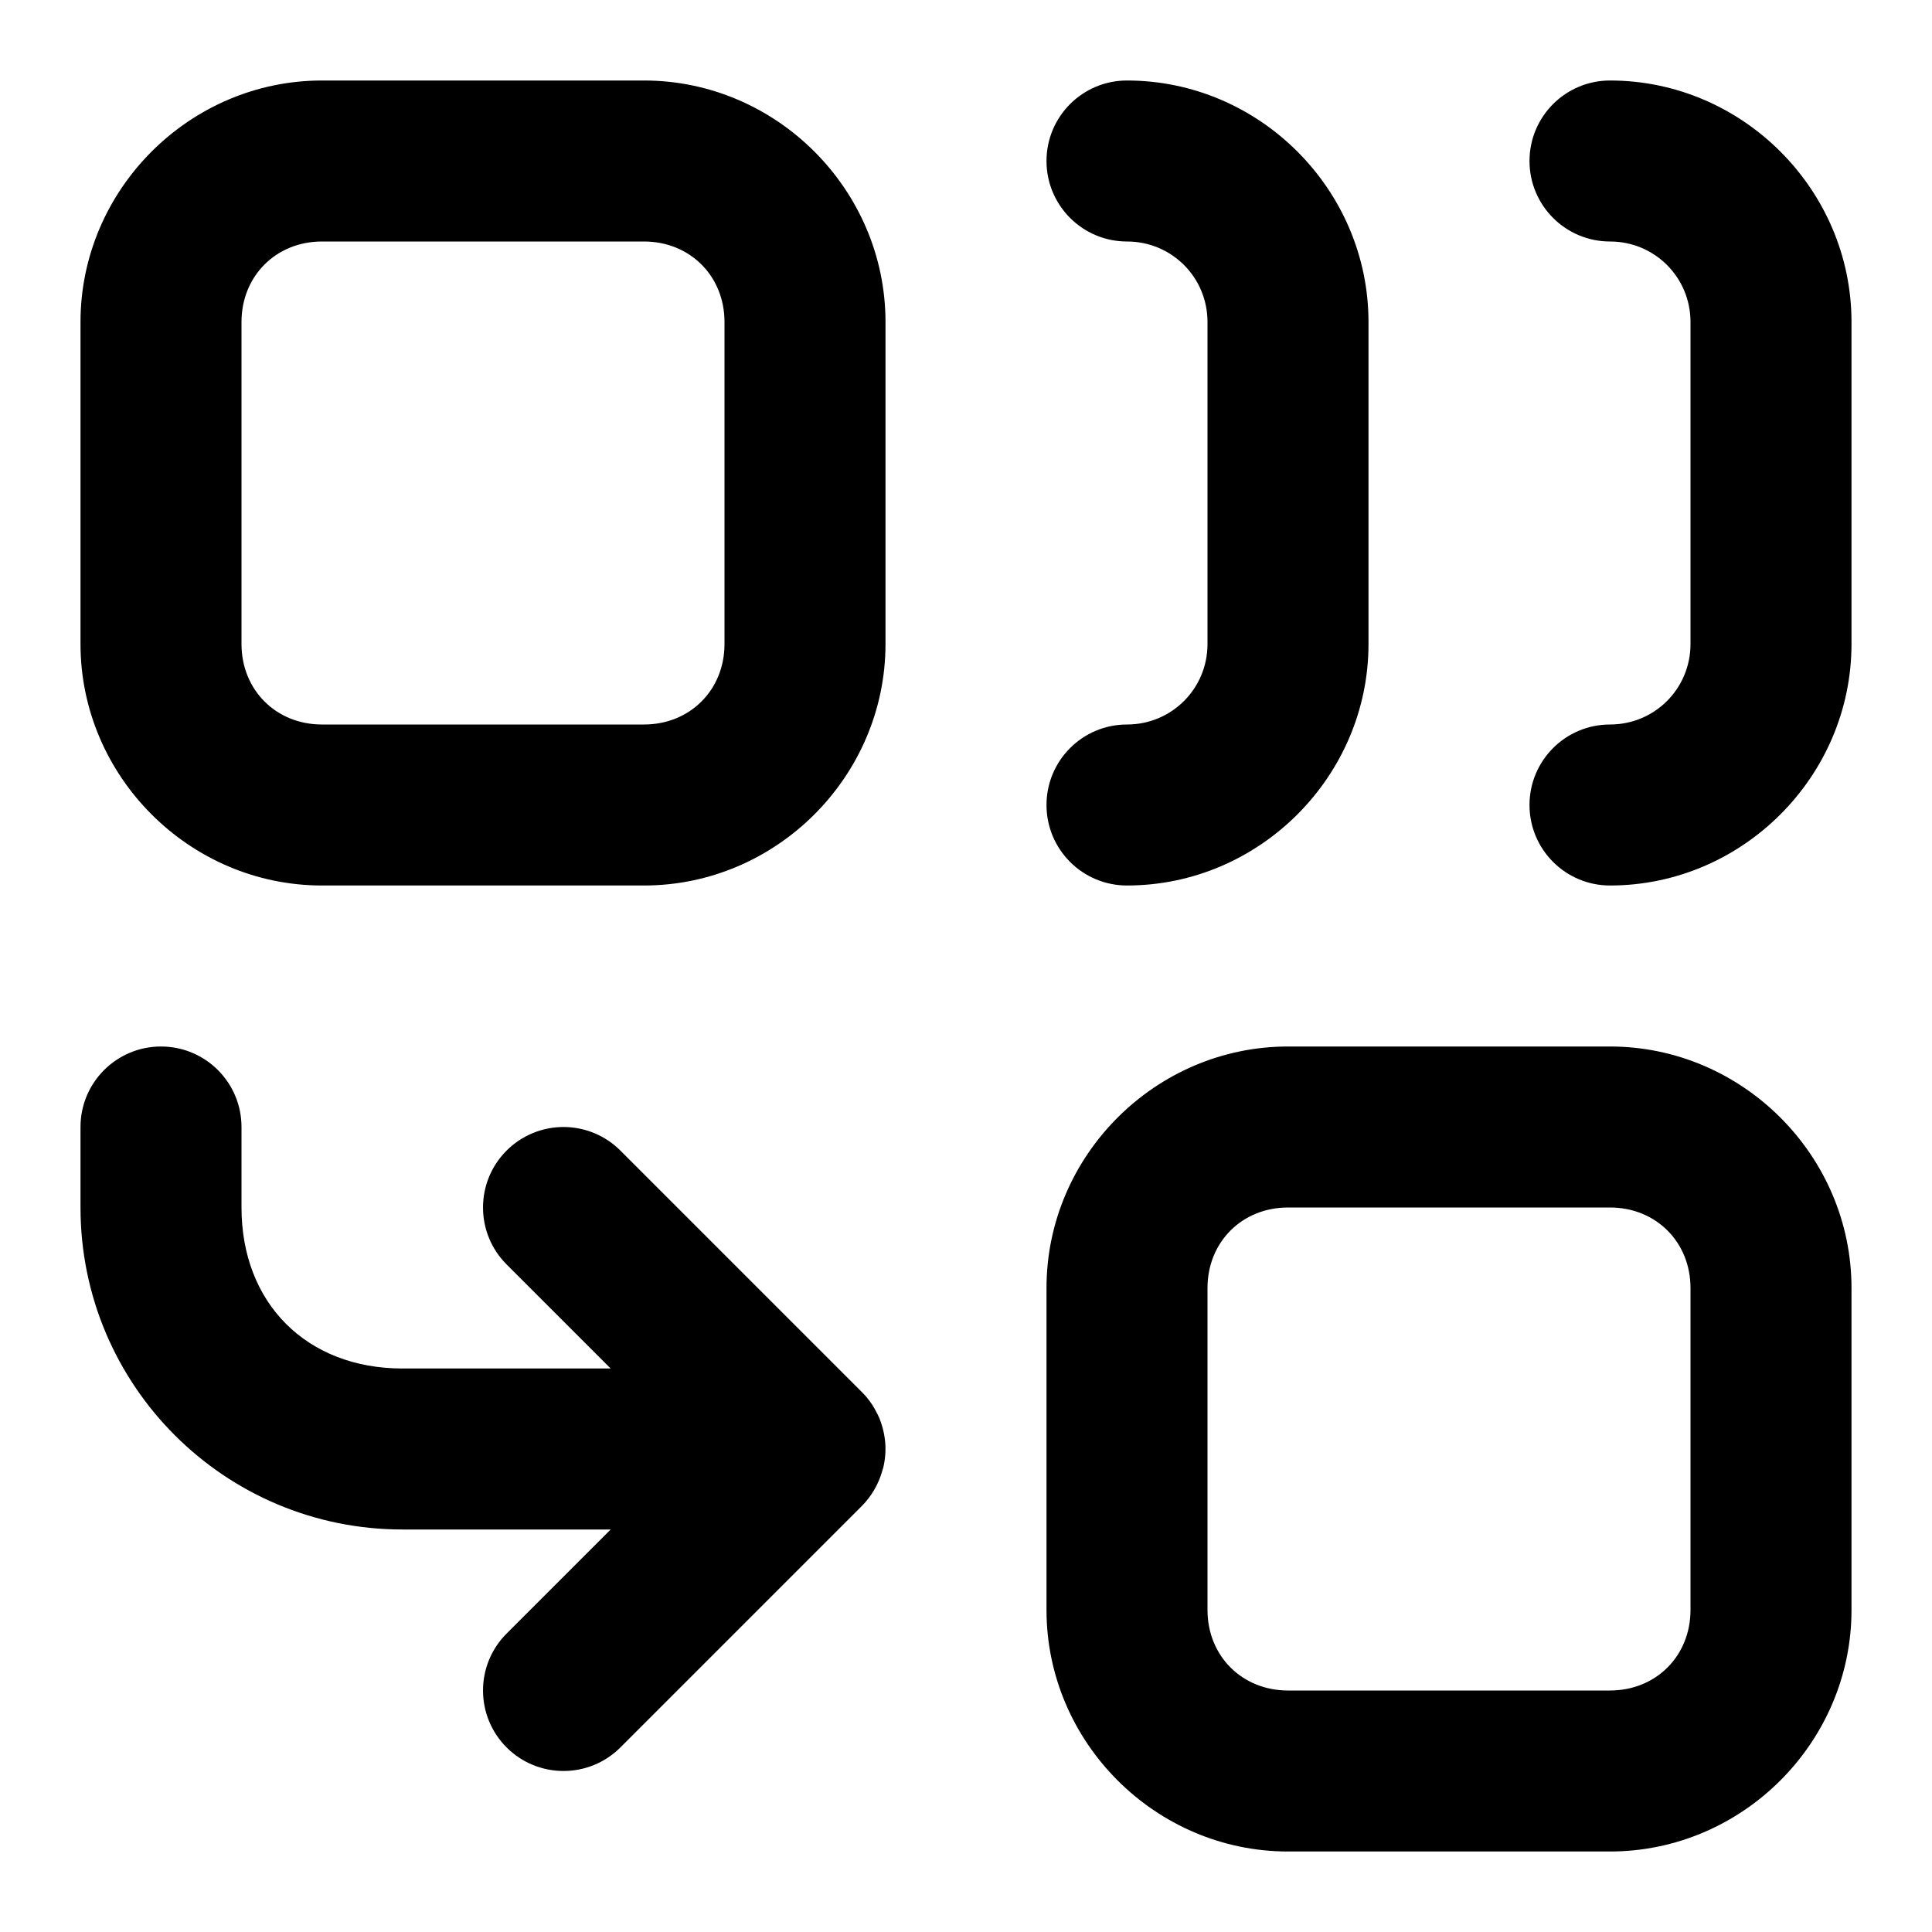
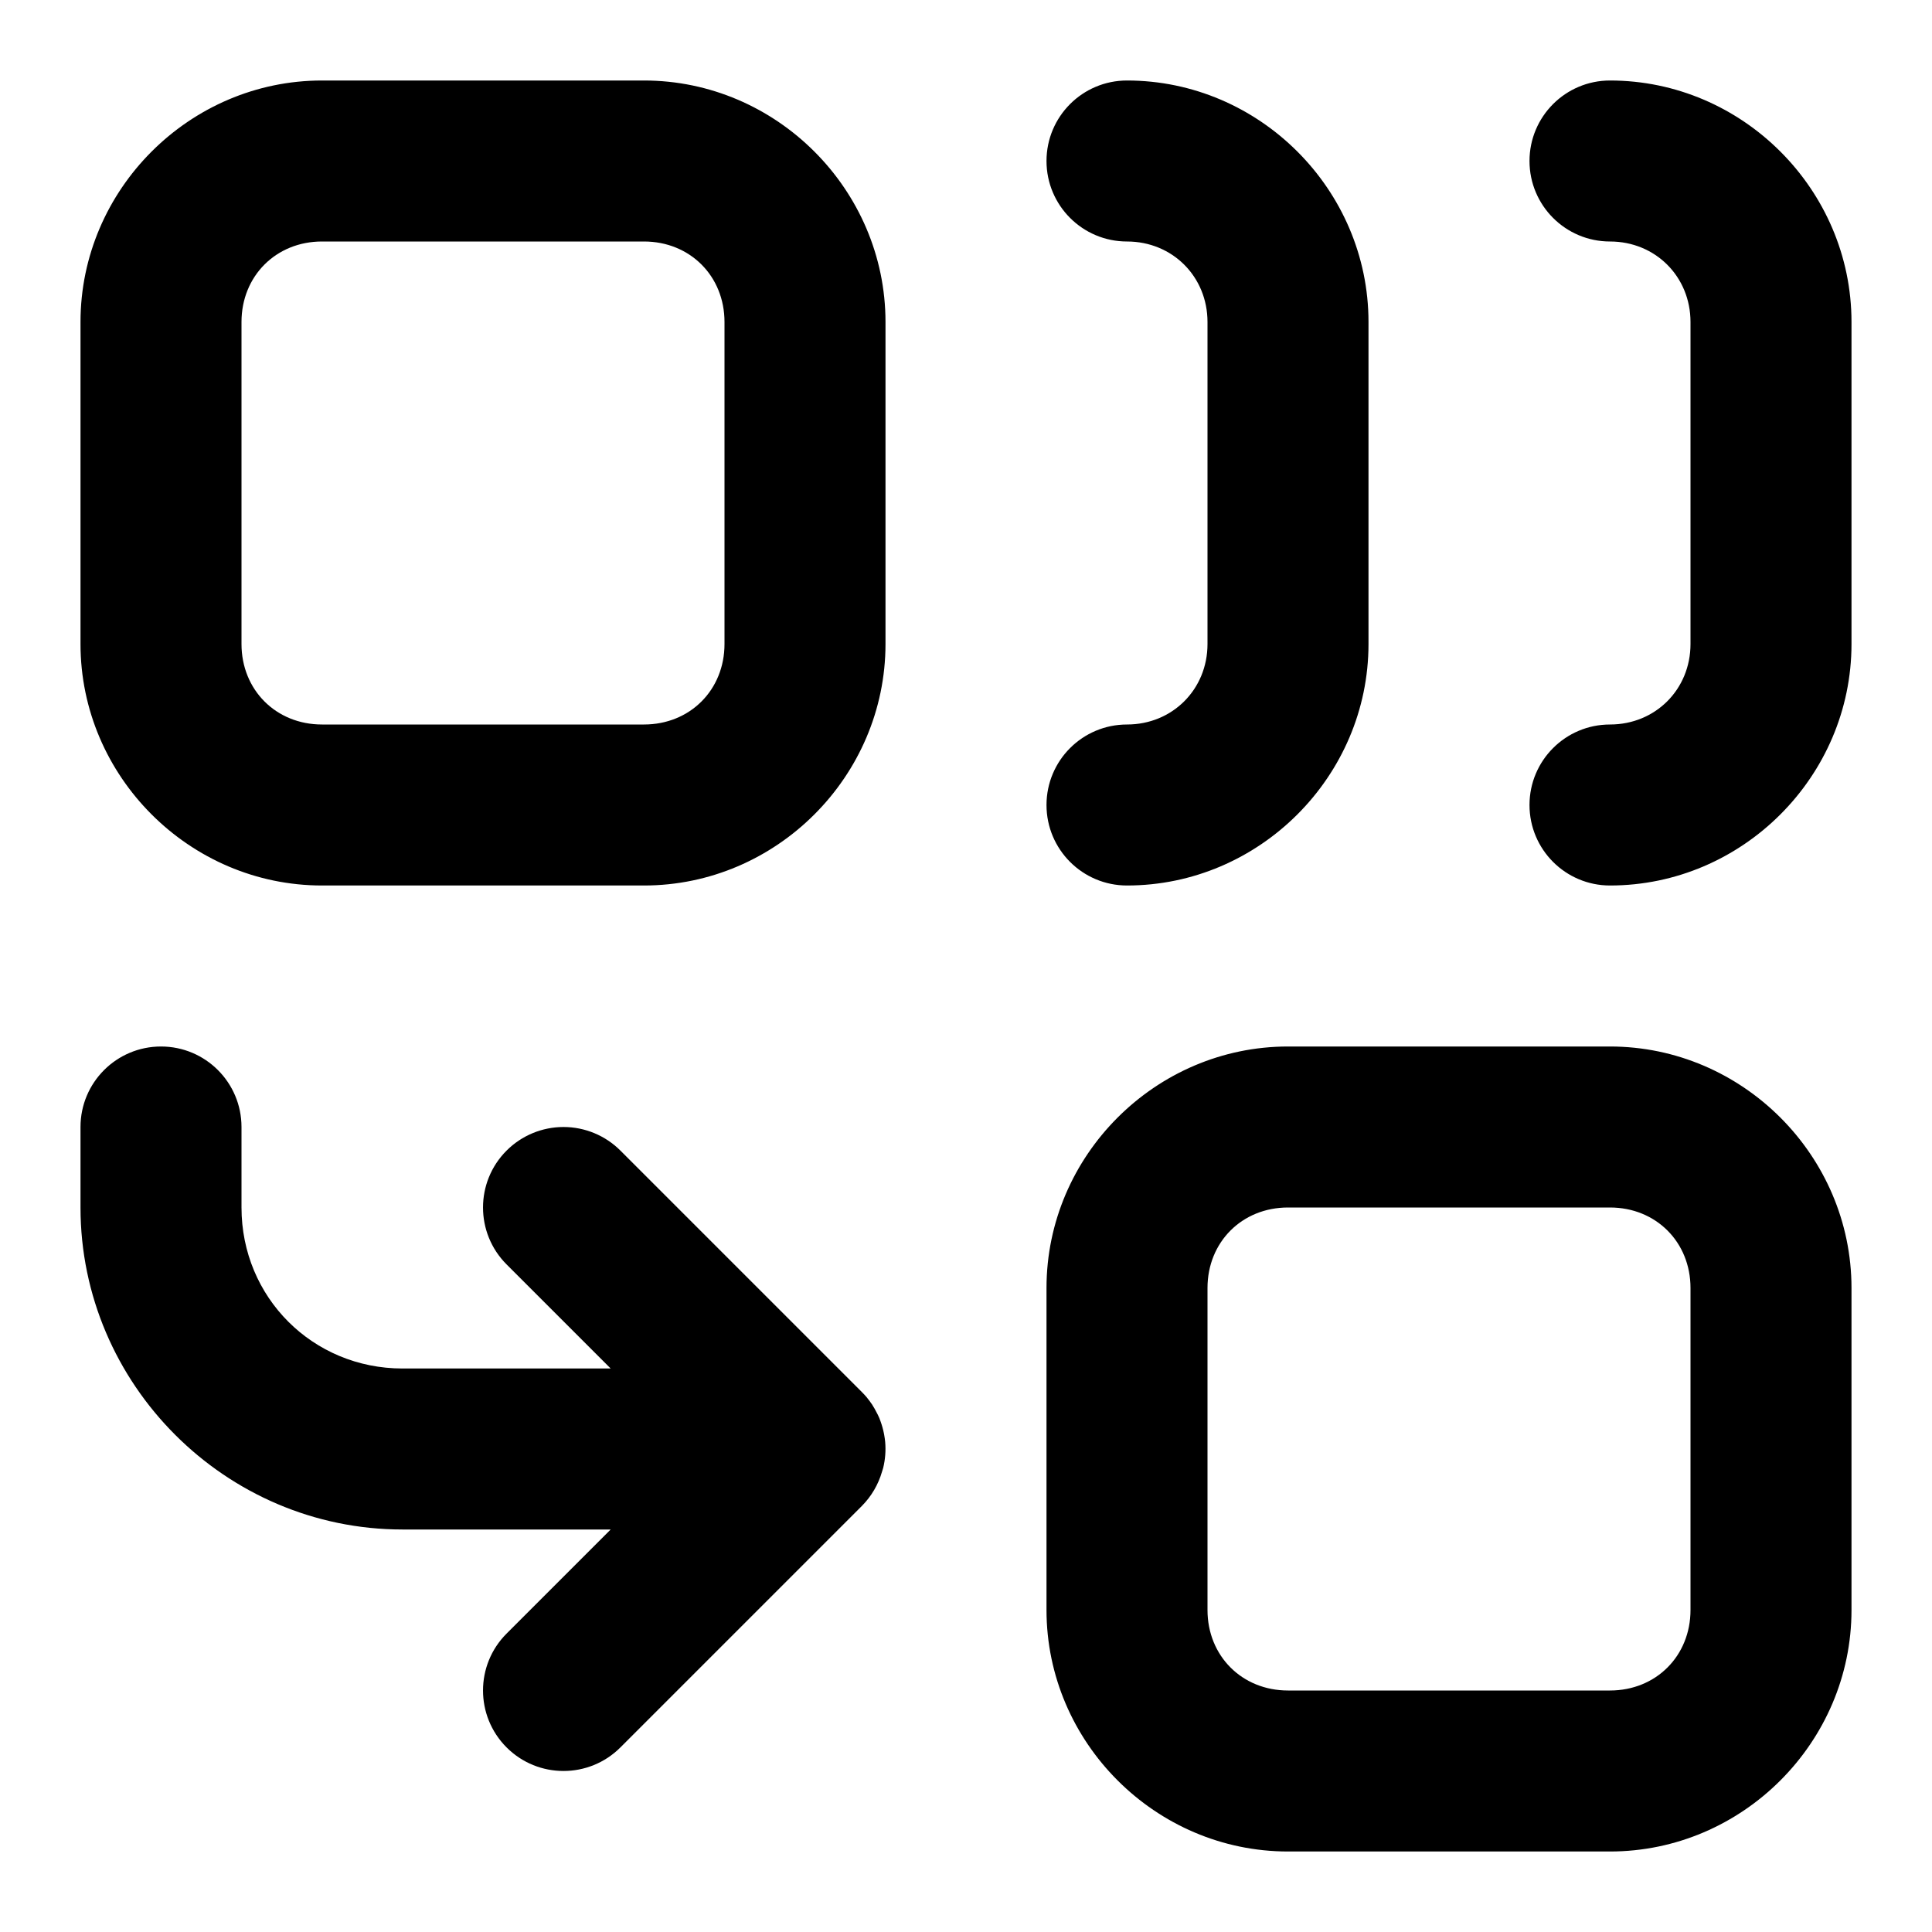
<svg xmlns="http://www.w3.org/2000/svg" width="24" height="24" viewBox="0 0 24 24" fill="currentColor" tags="cubes,packages,parts,units,collection,cluster,combine,gather,merge" categories="shapes,development,files">
-   <path d="M 4 1 C 2.355 1 1 2.355 1 4 L 1 8 C 1 9.645 2.355 11 4 11 L 8 11 C 9.645 11 11 9.645 11 8 L 11 4 C 11 2.355 9.645 1 8 1 L 4 1 z M 14 1 A 1 1 0 0 0 13 2 A 1 1 0 0 0 14 3 C 14.555 3 15 3.445 15 4 L 15 8 C 15 8.555 14.555 9 14 9 A 1 1 0 0 0 13 10 A 1 1 0 0 0 14 11 C 15.645 11 17 9.645 17 8 L 17 4 C 17 2.355 15.645 1 14 1 z M 20 1 A 1 1 0 0 0 19 2 A 1 1 0 0 0 20 3 C 20.555 3 21 3.445 21 4 L 21 8 C 21 8.555 20.555 9 20 9 A 1 1 0 0 0 19 10 A 1 1 0 0 0 20 11 C 21.645 11 23 9.645 23 8 L 23 4 C 23 2.355 21.645 1 20 1 z M 4 3 L 8 3 C 8.571 3 9 3.429 9 4 L 9 8 C 9 8.571 8.571 9 8 9 L 4 9 C 3.429 9 3 8.571 3 8 L 3 4 C 3 3.429 3.429 3 4 3 z M 2 13 A 1 1 0 0 0 1 14 L 1 15 C 1 17.21 2.79 19 5 19 L 7.586 19 L 6.293 20.293 A 1 1 0 0 0 6.293 21.707 A 1 1 0 0 0 7.707 21.707 L 10.707 18.707 A 1 1 0 0 0 10.957 18.281 A 1 1 0 0 0 10.971 18.236 A 1 1 0 0 0 10.996 17.912 A 1 1 0 0 0 10.984 17.826 A 1 1 0 0 0 10.98 17.805 A 1 1 0 0 0 10.939 17.658 A 1 1 0 0 0 10.924 17.617 A 1 1 0 0 0 10.906 17.578 A 1 1 0 0 0 10.9 17.566 A 1 1 0 0 0 10.865 17.5 A 1 1 0 0 0 10.832 17.445 A 1 1 0 0 0 10.818 17.426 A 1 1 0 0 0 10.807 17.41 A 1 1 0 0 0 10.766 17.357 A 1 1 0 0 0 10.707 17.293 L 7.707 14.293 A 1 1 0 0 0 7 14 A 1 1 0 0 0 6.293 14.293 A 1 1 0 0 0 6.293 15.707 L 7.586 17 L 5 17 C 3.81 17 3 16.19 3 15 L 3 14 A 1 1 0 0 0 2 13 z M 16 13 C 14.355 13 13 14.355 13 16 L 13 20 C 13 21.645 14.355 23 16 23 L 20 23 C 21.645 23 23 21.645 23 20 L 23 16 C 23 14.355 21.645 13 20 13 L 16 13 z M 16 15 L 20 15 C 20.571 15 21 15.429 21 16 L 21 20 C 21 20.571 20.571 21 20 21 L 16 21 C 15.429 21 15 20.571 15 20 L 15 16 C 15 15.429 15.429 15 16 15 z " />
+   <path d="M 4 1 C 2.355 1 1 2.355 1 4 L 1 8 C 1 9.645 2.355 11 4 11 L 8 11 C 9.645 11 11 9.645 11 8 L 11 4 C 11 2.355 9.645 1 8 1 L 4 1 z M 14 1 A 1 1 0 0 0 13 2 A 1 1 0 0 0 14 3 C 14.564 3 15 3.436 15 4 L 15 8 C 15 8.564 14.564 9 14 9 A 1 1 0 0 0 13 10 A 1 1 0 0 0 14 11 C 15.645 11 17 9.645 17 8 L 17 4 C 17 2.355 15.645 1 14 1 z M 20 1 A 1 1 0 0 0 19 2 A 1 1 0 0 0 20 3 C 20.564 3 21 3.436 21 4 L 21 8 C 21 8.564 20.564 9 20 9 A 1 1 0 0 0 19 10 A 1 1 0 0 0 20 11 C 21.645 11 23 9.645 23 8 L 23 4 C 23 2.355 21.645 1 20 1 z M 4 3 L 8 3 C 8.571 3 9 3.429 9 4 L 9 8 C 9 8.571 8.571 9 8 9 L 4 9 C 3.429 9 3 8.571 3 8 L 3 4 C 3 3.429 3.429 3 4 3 z M 2 13 A 1 1 0 0 0 1 14 L 1 15 C 1 17.197 2.803 19 5 19 L 7.586 19 L 6.293 20.293 A 1 1 0 0 0 6.293 21.707 A 1 1 0 0 0 7.707 21.707 L 10.707 18.707 A 1 1 0 0 0 10.957 18.281 A 1 1 0 0 0 10.971 18.236 A 1 1 0 0 0 10.996 17.912 A 1 1 0 0 0 10.984 17.826 A 1 1 0 0 0 10.98 17.805 A 1 1 0 0 0 10.939 17.658 A 1 1 0 0 0 10.924 17.617 A 1 1 0 0 0 10.906 17.578 A 1 1 0 0 0 10.9 17.566 A 1 1 0 0 0 10.865 17.5 A 1 1 0 0 0 10.832 17.445 A 1 1 0 0 0 10.818 17.426 A 1 1 0 0 0 10.807 17.41 A 1 1 0 0 0 10.766 17.357 A 1 1 0 0 0 10.707 17.293 L 7.707 14.293 A 1 1 0 0 0 7 14 A 1 1 0 0 0 6.293 14.293 A 1 1 0 0 0 6.293 15.707 L 7.586 17 L 5 17 C 3.884 17 3 16.116 3 15 L 3 14 A 1 1 0 0 0 2 13 z M 16 13 C 14.355 13 13 14.355 13 16 L 13 20 C 13 21.645 14.355 23 16 23 L 20 23 C 21.645 23 23 21.645 23 20 L 23 16 C 23 14.355 21.645 13 20 13 L 16 13 z M 16 15 L 20 15 C 20.571 15 21 15.429 21 16 L 21 20 C 21 20.571 20.571 21 20 21 L 16 21 C 15.429 21 15 20.571 15 20 L 15 16 C 15 15.429 15.429 15 16 15 z " />
</svg>
